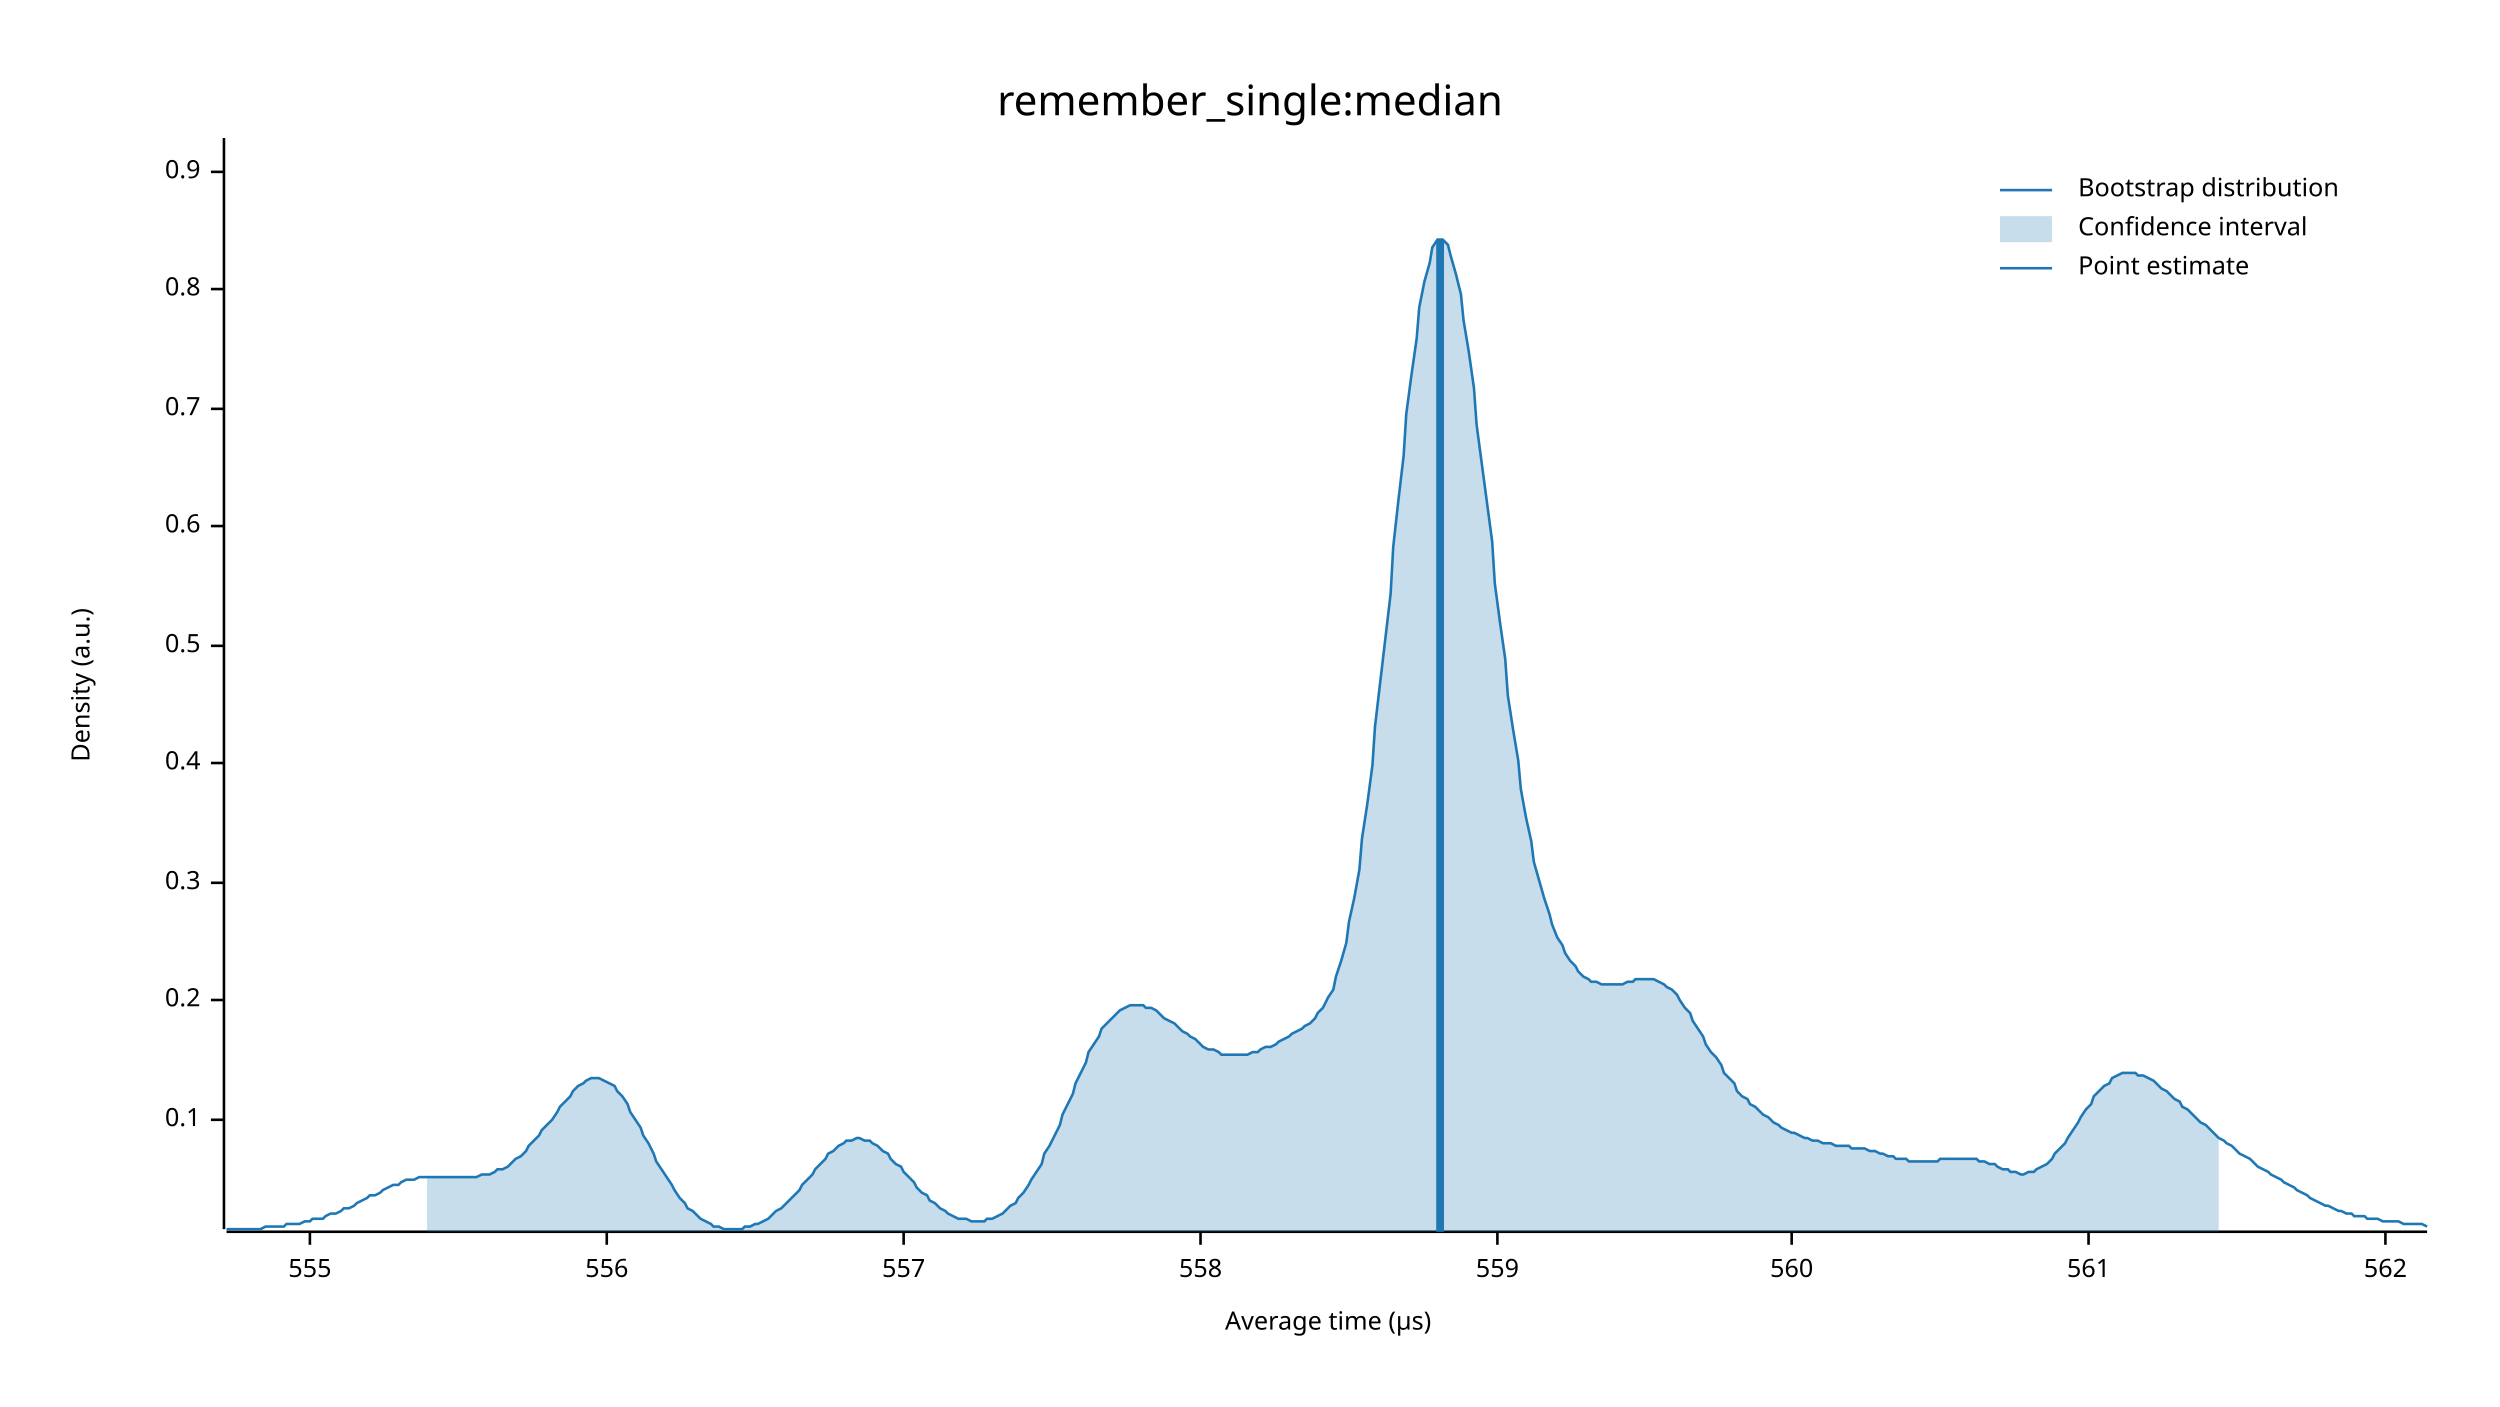
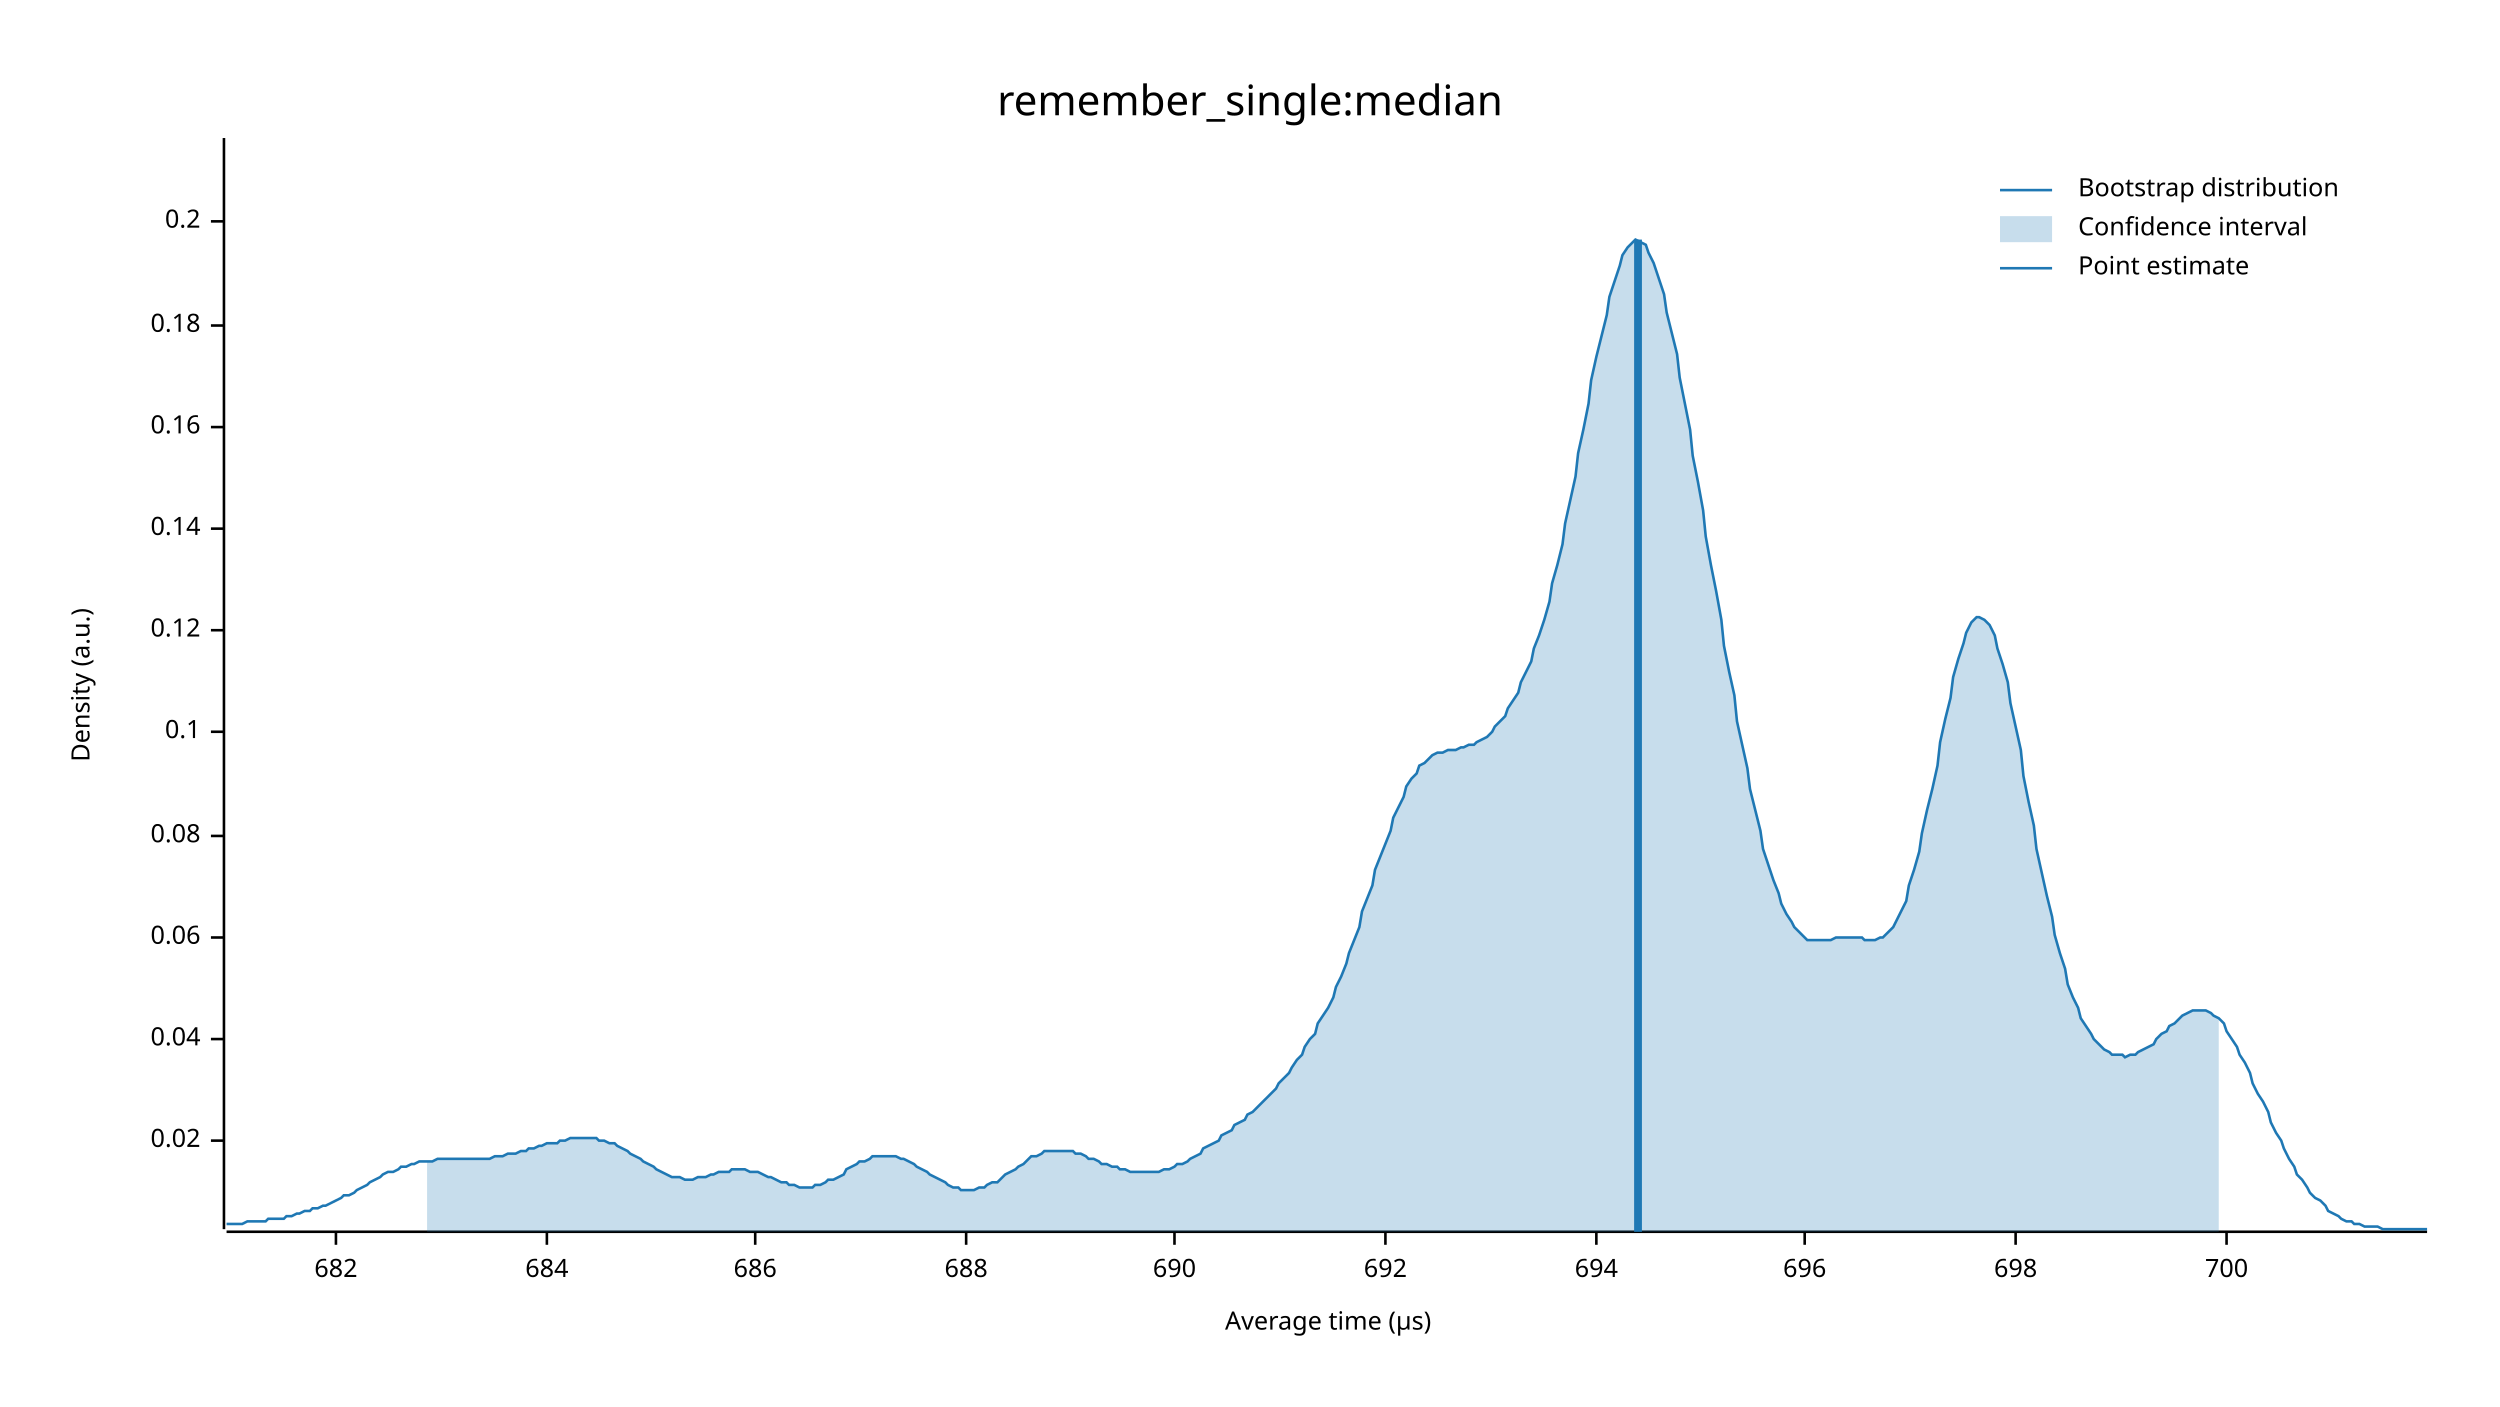
<svg xmlns="http://www.w3.org/2000/svg" width="960" height="540" viewBox="0 0 960 540">
  <text x="480" y="32" dy="0.76em" text-anchor="middle" font-family="sans-serif" font-size="16.129" opacity="1" fill="#000000">
remember_single:median
</text>
  <text x="27" y="263" dy="0.76em" text-anchor="middle" font-family="sans-serif" font-size="9.677" opacity="1" fill="#000000" transform="rotate(270, 27, 263)">
Density (a.u.)
</text>
  <text x="510" y="513" dy="-0.5ex" text-anchor="middle" font-family="sans-serif" font-size="9.677" opacity="1" fill="#000000">
Average time (µs)
</text>
  <polyline fill="none" opacity="1" stroke="#000000" stroke-width="1" points="86,53 86,472 " />
-   <text x="77" y="430" dy="0.5ex" text-anchor="end" font-family="sans-serif" font-size="9.677" opacity="1" fill="#000000">
+   <text x="77" y="438" dy="0.5ex" text-anchor="end" font-family="sans-serif" font-size="9.677" opacity="1" fill="#000000">
+ 0.02
+ </text>
+   <polyline fill="none" opacity="1" stroke="#000000" stroke-width="1" points="81,438 86,438 " />
+   <text x="77" y="399" dy="0.5ex" text-anchor="end" font-family="sans-serif" font-size="9.677" opacity="1" fill="#000000">
+ 0.04
+ </text>
+   <polyline fill="none" opacity="1" stroke="#000000" stroke-width="1" points="81,399 86,399 " />
+   <text x="77" y="360" dy="0.5ex" text-anchor="end" font-family="sans-serif" font-size="9.677" opacity="1" fill="#000000">
+ 0.06
+ </text>
+   <polyline fill="none" opacity="1" stroke="#000000" stroke-width="1" points="81,360 86,360 " />
+   <text x="77" y="321" dy="0.5ex" text-anchor="end" font-family="sans-serif" font-size="9.677" opacity="1" fill="#000000">
+ 0.08
+ </text>
+   <polyline fill="none" opacity="1" stroke="#000000" stroke-width="1" points="81,321 86,321 " />
+   <text x="77" y="281" dy="0.5ex" text-anchor="end" font-family="sans-serif" font-size="9.677" opacity="1" fill="#000000">
0.1
</text>
-   <polyline fill="none" opacity="1" stroke="#000000" stroke-width="1" points="81,430 86,430 " />
-   <text x="77" y="384" dy="0.5ex" text-anchor="end" font-family="sans-serif" font-size="9.677" opacity="1" fill="#000000">
+   <polyline fill="none" opacity="1" stroke="#000000" stroke-width="1" points="81,281 86,281 " />
+   <text x="77" y="242" dy="0.5ex" text-anchor="end" font-family="sans-serif" font-size="9.677" opacity="1" fill="#000000">
+ 0.12
+ </text>
+   <polyline fill="none" opacity="1" stroke="#000000" stroke-width="1" points="81,242 86,242 " />
+   <text x="77" y="203" dy="0.5ex" text-anchor="end" font-family="sans-serif" font-size="9.677" opacity="1" fill="#000000">
+ 0.14
+ </text>
+   <polyline fill="none" opacity="1" stroke="#000000" stroke-width="1" points="81,203 86,203 " />
+   <text x="77" y="164" dy="0.5ex" text-anchor="end" font-family="sans-serif" font-size="9.677" opacity="1" fill="#000000">
+ 0.16
+ </text>
+   <polyline fill="none" opacity="1" stroke="#000000" stroke-width="1" points="81,164 86,164 " />
+   <text x="77" y="125" dy="0.5ex" text-anchor="end" font-family="sans-serif" font-size="9.677" opacity="1" fill="#000000">
+ 0.18
+ </text>
+   <polyline fill="none" opacity="1" stroke="#000000" stroke-width="1" points="81,125 86,125 " />
+   <text x="77" y="85" dy="0.5ex" text-anchor="end" font-family="sans-serif" font-size="9.677" opacity="1" fill="#000000">
0.2
</text>
-   <polyline fill="none" opacity="1" stroke="#000000" stroke-width="1" points="81,384 86,384 " />
-   <text x="77" y="339" dy="0.5ex" text-anchor="end" font-family="sans-serif" font-size="9.677" opacity="1" fill="#000000">
- 0.3
+   <polyline fill="none" opacity="1" stroke="#000000" stroke-width="1" points="81,85 86,85 " />
+   <polyline fill="none" opacity="1" stroke="#000000" stroke-width="1" points="87,473 932,473 " />
+   <text x="129" y="483" dy="0.76em" text-anchor="middle" font-family="sans-serif" font-size="9.677" opacity="1" fill="#000000">
+ 682
</text>
-   <polyline fill="none" opacity="1" stroke="#000000" stroke-width="1" points="81,339 86,339 " />
-   <text x="77" y="293" dy="0.5ex" text-anchor="end" font-family="sans-serif" font-size="9.677" opacity="1" fill="#000000">
- 0.4
+   <polyline fill="none" opacity="1" stroke="#000000" stroke-width="1" points="129,473 129,478 " />
+   <text x="210" y="483" dy="0.76em" text-anchor="middle" font-family="sans-serif" font-size="9.677" opacity="1" fill="#000000">
+ 684
</text>
-   <polyline fill="none" opacity="1" stroke="#000000" stroke-width="1" points="81,293 86,293 " />
-   <text x="77" y="248" dy="0.5ex" text-anchor="end" font-family="sans-serif" font-size="9.677" opacity="1" fill="#000000">
- 0.5
+   <polyline fill="none" opacity="1" stroke="#000000" stroke-width="1" points="210,473 210,478 " />
+   <text x="290" y="483" dy="0.76em" text-anchor="middle" font-family="sans-serif" font-size="9.677" opacity="1" fill="#000000">
+ 686
</text>
-   <polyline fill="none" opacity="1" stroke="#000000" stroke-width="1" points="81,248 86,248 " />
-   <text x="77" y="202" dy="0.5ex" text-anchor="end" font-family="sans-serif" font-size="9.677" opacity="1" fill="#000000">
- 0.6
+   <polyline fill="none" opacity="1" stroke="#000000" stroke-width="1" points="290,473 290,478 " />
+   <text x="371" y="483" dy="0.76em" text-anchor="middle" font-family="sans-serif" font-size="9.677" opacity="1" fill="#000000">
+ 688
</text>
-   <polyline fill="none" opacity="1" stroke="#000000" stroke-width="1" points="81,202 86,202 " />
-   <text x="77" y="157" dy="0.5ex" text-anchor="end" font-family="sans-serif" font-size="9.677" opacity="1" fill="#000000">
- 0.7
+   <polyline fill="none" opacity="1" stroke="#000000" stroke-width="1" points="371,473 371,478 " />
+   <text x="451" y="483" dy="0.76em" text-anchor="middle" font-family="sans-serif" font-size="9.677" opacity="1" fill="#000000">
+ 690
</text>
-   <polyline fill="none" opacity="1" stroke="#000000" stroke-width="1" points="81,157 86,157 " />
-   <text x="77" y="111" dy="0.5ex" text-anchor="end" font-family="sans-serif" font-size="9.677" opacity="1" fill="#000000">
- 0.8
+   <polyline fill="none" opacity="1" stroke="#000000" stroke-width="1" points="451,473 451,478 " />
+   <text x="532" y="483" dy="0.76em" text-anchor="middle" font-family="sans-serif" font-size="9.677" opacity="1" fill="#000000">
+ 692
</text>
-   <polyline fill="none" opacity="1" stroke="#000000" stroke-width="1" points="81,111 86,111 " />
-   <text x="77" y="66" dy="0.5ex" text-anchor="end" font-family="sans-serif" font-size="9.677" opacity="1" fill="#000000">
- 0.9
+   <polyline fill="none" opacity="1" stroke="#000000" stroke-width="1" points="532,473 532,478 " />
+   <text x="613" y="483" dy="0.76em" text-anchor="middle" font-family="sans-serif" font-size="9.677" opacity="1" fill="#000000">
+ 694
</text>
-   <polyline fill="none" opacity="1" stroke="#000000" stroke-width="1" points="81,66 86,66 " />
-   <polyline fill="none" opacity="1" stroke="#000000" stroke-width="1" points="87,473 932,473 " />
-   <text x="119" y="483" dy="0.76em" text-anchor="middle" font-family="sans-serif" font-size="9.677" opacity="1" fill="#000000">
- 555
+   <polyline fill="none" opacity="1" stroke="#000000" stroke-width="1" points="613,473 613,478 " />
+   <text x="693" y="483" dy="0.76em" text-anchor="middle" font-family="sans-serif" font-size="9.677" opacity="1" fill="#000000">
+ 696
</text>
-   <polyline fill="none" opacity="1" stroke="#000000" stroke-width="1" points="119,473 119,478 " />
-   <text x="233" y="483" dy="0.76em" text-anchor="middle" font-family="sans-serif" font-size="9.677" opacity="1" fill="#000000">
- 556
+   <polyline fill="none" opacity="1" stroke="#000000" stroke-width="1" points="693,473 693,478 " />
+   <text x="774" y="483" dy="0.76em" text-anchor="middle" font-family="sans-serif" font-size="9.677" opacity="1" fill="#000000">
+ 698
</text>
-   <polyline fill="none" opacity="1" stroke="#000000" stroke-width="1" points="233,473 233,478 " />
-   <text x="347" y="483" dy="0.76em" text-anchor="middle" font-family="sans-serif" font-size="9.677" opacity="1" fill="#000000">
- 557
+   <polyline fill="none" opacity="1" stroke="#000000" stroke-width="1" points="774,473 774,478 " />
+   <text x="855" y="483" dy="0.76em" text-anchor="middle" font-family="sans-serif" font-size="9.677" opacity="1" fill="#000000">
+ 700
</text>
-   <polyline fill="none" opacity="1" stroke="#000000" stroke-width="1" points="347,473 347,478 " />
-   <text x="461" y="483" dy="0.76em" text-anchor="middle" font-family="sans-serif" font-size="9.677" opacity="1" fill="#000000">
- 558
- </text>
-   <polyline fill="none" opacity="1" stroke="#000000" stroke-width="1" points="461,473 461,478 " />
-   <text x="575" y="483" dy="0.76em" text-anchor="middle" font-family="sans-serif" font-size="9.677" opacity="1" fill="#000000">
- 559
- </text>
-   <polyline fill="none" opacity="1" stroke="#000000" stroke-width="1" points="575,473 575,478 " />
-   <text x="688" y="483" dy="0.76em" text-anchor="middle" font-family="sans-serif" font-size="9.677" opacity="1" fill="#000000">
- 560
- </text>
-   <polyline fill="none" opacity="1" stroke="#000000" stroke-width="1" points="688,473 688,478 " />
-   <text x="802" y="483" dy="0.76em" text-anchor="middle" font-family="sans-serif" font-size="9.677" opacity="1" fill="#000000">
- 561
- </text>
-   <polyline fill="none" opacity="1" stroke="#000000" stroke-width="1" points="802,473 802,478 " />
-   <text x="916" y="483" dy="0.76em" text-anchor="middle" font-family="sans-serif" font-size="9.677" opacity="1" fill="#000000">
- 562
- </text>
-   <polyline fill="none" opacity="1" stroke="#000000" stroke-width="1" points="916,473 916,478 " />
-   <polyline fill="none" opacity="1" stroke="#1F78B4" stroke-width="1" points="87,472 88,472 90,472 92,472 93,472 95,472 97,472 98,472 100,472 102,471 103,471 105,471 107,471 109,471 110,470 112,470 114,470 115,470 117,469 119,469 120,468 122,468 124,468 125,467 127,466 129,466 131,465 132,464 134,464 136,463 137,462 139,461 141,460 142,459 144,459 146,458 147,457 149,456 151,455 153,455 154,454 156,453 158,453 159,453 161,452 163,452 164,452 166,452 168,452 169,452 171,452 173,452 175,452 176,452 178,452 180,452 181,452 183,452 185,451 186,451 188,451 190,450 191,449 193,449 195,448 197,446 198,445 200,444 202,442 203,440 205,438 207,436 208,434 210,432 212,430 214,427 215,425 217,423 219,421 220,419 222,417 224,416 225,415 227,414 229,414 230,414 232,415 234,416 236,417 237,419 239,421 241,424 242,427 244,430 246,433 247,436 249,439 251,443 252,446 254,449 256,452 258,455 259,457 261,460 263,462 264,464 266,465 268,467 269,468 271,469 273,470 274,471 276,471 278,472 280,472 281,472 283,472 285,472 286,471 288,471 290,470 291,470 293,469 295,468 296,467 298,465 300,464 302,462 303,461 305,459 307,457 308,455 310,453 312,451 313,449 315,447 317,445 318,443 320,442 322,440 324,439 325,438 327,438 329,437 330,437 332,438 334,438 335,439 337,440 339,442 341,443 342,445 344,447 346,448 347,450 349,452 351,454 352,456 354,458 356,459 357,461 359,462 361,464 363,465 364,466 366,467 368,468 369,468 371,468 373,469 374,469 376,469 378,469 379,468 381,468 383,467 385,466 386,465 388,463 390,462 391,460 393,458 395,455 396,453 398,450 400,447 401,443 403,440 405,436 407,432 408,428 410,424 412,420 413,416 415,412 417,408 418,404 420,401 422,398 423,395 425,393 427,391 429,389 430,388 432,387 434,386 435,386 437,386 439,386 440,387 442,387 444,388 445,389 447,391 449,392 451,393 452,394 454,396 456,397 457,398 459,399 461,401 462,402 464,403 466,403 468,404 469,405 471,405 473,405 474,405 476,405 478,405 479,405 481,404 483,404 484,403 486,402 488,402 490,401 491,400 493,399 495,398 496,397 498,396 500,395 501,394 503,393 505,391 506,389 508,387 510,383 512,380 513,375 515,369 517,362 518,354 520,345 522,334 523,322 525,309 527,294 528,279 530,262 532,245 534,228 535,210 537,192 539,175 540,159 542,144 544,130 545,118 547,108 549,101 550,95 552,92 554,92 556,94 557,98 559,105 561,113 562,123 564,135 566,149 567,163 569,178 571,193 573,208 574,224 576,239 578,253 579,267 581,280 583,292 584,303 586,314 588,323 589,331 591,338 593,345 595,351 596,355 598,360 600,363 601,366 603,369 605,371 606,373 608,375 610,376 611,377 613,377 615,378 617,378 618,378 620,378 622,378 623,378 625,377 627,377 628,376 630,376 632,376 633,376 635,376 637,377 639,378 640,379 642,380 644,382 645,384 647,387 649,389 650,392 652,395 654,398 655,401 657,404 659,406 661,409 662,412 664,414 666,416 667,419 669,421 671,422 672,424 674,425 676,427 677,428 679,429 681,431 683,432 684,433 686,434 688,435 689,435 691,436 693,437 694,437 696,438 698,438 700,439 701,439 703,439 705,440 706,440 708,440 710,440 711,441 713,441 715,441 716,441 718,442 720,442 722,443 723,443 725,444 727,444 728,445 730,445 732,445 733,446 735,446 737,446 738,446 740,446 742,446 744,446 745,445 747,445 749,445 750,445 752,445 754,445 755,445 757,445 759,445 760,446 762,446 764,447 766,447 767,448 769,449 771,449 772,450 774,450 776,451 777,451 779,450 781,450 782,449 784,448 786,447 788,445 789,443 791,441 793,439 794,437 796,434 798,431 799,429 801,426 803,424 804,421 806,419 808,417 810,416 811,414 813,413 815,412 816,412 818,412 820,412 821,413 823,413 825,414 827,415 828,416 830,418 832,419 833,420 835,422 837,423 838,425 840,426 842,428 843,429 845,431 847,432 849,434 850,435 852,437 854,438 855,439 857,440 859,442 860,443 862,444 864,445 865,446 867,448 869,449 871,450 872,451 874,452 876,453 877,454 879,455 881,456 882,457 884,458 886,459 887,460 889,461 891,462 893,463 894,463 896,464 898,465 899,465 901,466 903,466 904,467 906,467 908,467 909,468 911,468 913,468 915,469 916,469 918,469 920,469 921,469 923,470 925,470 926,470 928,470 930,470 932,471 " />
-   <polygon opacity="0.25" fill="#1F78B4" points="164,452 166,452 168,452 169,452 171,452 173,452 175,452 176,452 178,452 180,452 181,452 183,452 185,451 186,451 188,451 190,450 191,449 193,449 195,448 197,446 198,445 200,444 202,442 203,440 205,438 207,436 208,434 210,432 212,430 214,427 215,425 217,423 219,421 220,419 222,417 224,416 225,415 227,414 229,414 230,414 232,415 234,416 236,417 237,419 239,421 241,424 242,427 244,430 246,433 247,436 249,439 251,443 252,446 254,449 256,452 258,455 259,457 261,460 263,462 264,464 266,465 268,467 269,468 271,469 273,470 274,471 276,471 278,472 280,472 281,472 283,472 285,472 286,471 288,471 290,470 291,470 293,469 295,468 296,467 298,465 300,464 302,462 303,461 305,459 307,457 308,455 310,453 312,451 313,449 315,447 317,445 318,443 320,442 322,440 324,439 325,438 327,438 329,437 330,437 332,438 334,438 335,439 337,440 339,442 341,443 342,445 344,447 346,448 347,450 349,452 351,454 352,456 354,458 356,459 357,461 359,462 361,464 363,465 364,466 366,467 368,468 369,468 371,468 373,469 374,469 376,469 378,469 379,468 381,468 383,467 385,466 386,465 388,463 390,462 391,460 393,458 395,455 396,453 398,450 400,447 401,443 403,440 405,436 407,432 408,428 410,424 412,420 413,416 415,412 417,408 418,404 420,401 422,398 423,395 425,393 427,391 429,389 430,388 432,387 434,386 435,386 437,386 439,386 440,387 442,387 444,388 445,389 447,391 449,392 451,393 452,394 454,396 456,397 457,398 459,399 461,401 462,402 464,403 466,403 468,404 469,405 471,405 473,405 474,405 476,405 478,405 479,405 481,404 483,404 484,403 486,402 488,402 490,401 491,400 493,399 495,398 496,397 498,396 500,395 501,394 503,393 505,391 506,389 508,387 510,383 512,380 513,375 515,369 517,362 518,354 520,345 522,334 523,322 525,309 527,294 528,279 530,262 532,245 534,228 535,210 537,192 539,175 540,159 542,144 544,130 545,118 547,108 549,101 550,95 552,92 554,92 556,94 557,98 559,105 561,113 562,123 564,135 566,149 567,163 569,178 571,193 573,208 574,224 576,239 578,253 579,267 581,280 583,292 584,303 586,314 588,323 589,331 591,338 593,345 595,351 596,355 598,360 600,363 601,366 603,369 605,371 606,373 608,375 610,376 611,377 613,377 615,378 617,378 618,378 620,378 622,378 623,378 625,377 627,377 628,376 630,376 632,376 633,376 635,376 637,377 639,378 640,379 642,380 644,382 645,384 647,387 649,389 650,392 652,395 654,398 655,401 657,404 659,406 661,409 662,412 664,414 666,416 667,419 669,421 671,422 672,424 674,425 676,427 677,428 679,429 681,431 683,432 684,433 686,434 688,435 689,435 691,436 693,437 694,437 696,438 698,438 700,439 701,439 703,439 705,440 706,440 708,440 710,440 711,441 713,441 715,441 716,441 718,442 720,442 722,443 723,443 725,444 727,444 728,445 730,445 732,445 733,446 735,446 737,446 738,446 740,446 742,446 744,446 745,445 747,445 749,445 750,445 752,445 754,445 755,445 757,445 759,445 760,446 762,446 764,447 766,447 767,448 769,449 771,449 772,450 774,450 776,451 777,451 779,450 781,450 782,449 784,448 786,447 788,445 789,443 791,441 793,439 794,437 796,434 798,431 799,429 801,426 803,424 804,421 806,419 808,417 810,416 811,414 813,413 815,412 816,412 818,412 820,412 821,413 823,413 825,414 827,415 828,416 830,418 832,419 833,420 835,422 837,423 838,425 840,426 842,428 843,429 845,431 847,432 849,434 850,435 852,437 852,473 164,473 " />
-   <polyline fill="none" opacity="1" stroke="#1F78B4" stroke-width="3" points="553,473 553,92 " />
+   <polyline fill="none" opacity="1" stroke="#000000" stroke-width="1" points="855,473 855,478 " />
+   <polyline fill="none" opacity="1" stroke="#1F78B4" stroke-width="1" points="87,470 88,470 90,470 92,470 93,470 95,469 97,469 98,469 100,469 102,469 103,468 105,468 107,468 109,468 110,467 112,467 114,466 115,466 117,465 119,465 120,464 122,464 124,463 125,463 127,462 129,461 131,460 132,459 134,459 136,458 137,457 139,456 141,455 142,454 144,453 146,452 147,451 149,450 151,450 153,449 154,448 156,448 158,447 159,447 161,446 163,446 164,446 166,446 168,445 169,445 171,445 173,445 175,445 176,445 178,445 180,445 181,445 183,445 185,445 186,445 188,445 190,444 191,444 193,444 195,443 197,443 198,443 200,442 202,442 203,441 205,441 207,440 208,440 210,439 212,439 214,439 215,438 217,438 219,437 220,437 222,437 224,437 225,437 227,437 229,437 230,438 232,438 234,439 236,439 237,440 239,441 241,442 242,443 244,444 246,445 247,446 249,447 251,448 252,449 254,450 256,451 258,452 259,452 261,452 263,453 264,453 266,453 268,452 269,452 271,452 273,451 274,451 276,450 278,450 280,450 281,449 283,449 285,449 286,449 288,450 290,450 291,450 293,451 295,452 296,452 298,453 300,454 302,454 303,455 305,455 307,456 308,456 310,456 312,456 313,455 315,455 317,454 318,453 320,453 322,452 324,451 325,449 327,448 329,447 330,446 332,446 334,445 335,444 337,444 339,444 341,444 342,444 344,444 346,445 347,445 349,446 351,447 352,448 354,449 356,450 357,451 359,452 361,453 363,454 364,455 366,456 368,456 369,457 371,457 373,457 374,457 376,456 378,456 379,455 381,454 383,454 385,452 386,451 388,450 390,449 391,448 393,447 395,445 396,444 398,444 400,443 401,442 403,442 405,442 407,442 408,442 410,442 412,442 413,443 415,443 417,444 418,445 420,445 422,446 423,447 425,447 427,448 429,448 430,449 432,449 434,450 435,450 437,450 439,450 440,450 442,450 444,450 445,450 447,449 449,449 451,448 452,447 454,447 456,446 457,445 459,444 461,443 462,441 464,440 466,439 468,438 469,436 471,435 473,434 474,432 476,431 478,430 479,428 481,427 483,425 484,424 486,422 488,420 490,418 491,416 493,414 495,412 496,410 498,407 500,405 501,402 503,399 505,397 506,393 508,390 510,387 512,383 513,379 515,375 517,370 518,366 520,361 522,356 523,350 525,345 527,340 528,334 530,329 532,324 534,319 535,314 537,310 539,306 540,302 542,299 544,297 545,294 547,293 549,291 550,290 552,289 554,289 556,288 557,288 559,288 561,287 562,287 564,286 566,286 567,285 569,284 571,283 573,281 574,279 576,277 578,275 579,272 581,269 583,266 584,262 586,258 588,254 589,249 591,244 593,238 595,231 596,224 598,217 600,209 601,201 603,192 605,183 606,174 608,165 610,155 611,146 613,137 615,129 617,121 618,114 620,108 622,102 623,98 625,95 627,93 628,92 630,93 632,94 633,97 635,101 637,107 639,113 640,120 642,128 644,136 645,145 647,155 649,165 650,175 652,185 654,196 655,206 657,217 659,227 661,238 662,248 664,258 666,267 667,277 669,286 671,295 672,303 674,311 676,319 677,326 679,332 681,338 683,343 684,347 686,351 688,354 689,356 691,358 693,360 694,361 696,361 698,361 700,361 701,361 703,361 705,360 706,360 708,360 710,360 711,360 713,360 715,360 716,361 718,361 720,361 722,360 723,360 725,358 727,356 728,354 730,350 732,346 733,340 735,334 737,327 738,320 740,311 742,303 744,294 745,285 747,276 749,268 750,260 752,253 754,247 755,243 757,239 759,237 760,237 762,238 764,240 766,244 767,249 769,255 771,262 772,270 774,279 776,288 777,298 779,308 781,317 782,326 784,335 786,344 788,352 789,359 791,366 793,372 794,378 796,383 798,387 799,391 801,394 803,397 804,399 806,401 808,403 810,404 811,405 813,405 815,405 816,406 818,405 820,405 821,404 823,403 825,402 827,401 828,399 830,397 832,396 833,394 835,393 837,391 838,390 840,389 842,388 843,388 845,388 847,388 849,389 850,390 852,391 854,393 855,396 857,399 859,402 860,405 862,408 864,412 865,416 867,420 869,423 871,427 872,431 874,435 876,438 877,441 879,445 881,448 882,451 884,453 886,456 887,458 889,460 891,461 893,463 894,465 896,466 898,467 899,468 901,469 903,469 904,470 906,470 908,471 909,471 911,471 913,471 915,472 916,472 918,472 920,472 921,472 923,472 925,472 926,472 928,472 930,472 932,472 " />
+   <polygon opacity="0.25" fill="#1F78B4" points="164,446 166,446 168,445 169,445 171,445 173,445 175,445 176,445 178,445 180,445 181,445 183,445 185,445 186,445 188,445 190,444 191,444 193,444 195,443 197,443 198,443 200,442 202,442 203,441 205,441 207,440 208,440 210,439 212,439 214,439 215,438 217,438 219,437 220,437 222,437 224,437 225,437 227,437 229,437 230,438 232,438 234,439 236,439 237,440 239,441 241,442 242,443 244,444 246,445 247,446 249,447 251,448 252,449 254,450 256,451 258,452 259,452 261,452 263,453 264,453 266,453 268,452 269,452 271,452 273,451 274,451 276,450 278,450 280,450 281,449 283,449 285,449 286,449 288,450 290,450 291,450 293,451 295,452 296,452 298,453 300,454 302,454 303,455 305,455 307,456 308,456 310,456 312,456 313,455 315,455 317,454 318,453 320,453 322,452 324,451 325,449 327,448 329,447 330,446 332,446 334,445 335,444 337,444 339,444 341,444 342,444 344,444 346,445 347,445 349,446 351,447 352,448 354,449 356,450 357,451 359,452 361,453 363,454 364,455 366,456 368,456 369,457 371,457 373,457 374,457 376,456 378,456 379,455 381,454 383,454 385,452 386,451 388,450 390,449 391,448 393,447 395,445 396,444 398,444 400,443 401,442 403,442 405,442 407,442 408,442 410,442 412,442 413,443 415,443 417,444 418,445 420,445 422,446 423,447 425,447 427,448 429,448 430,449 432,449 434,450 435,450 437,450 439,450 440,450 442,450 444,450 445,450 447,449 449,449 451,448 452,447 454,447 456,446 457,445 459,444 461,443 462,441 464,440 466,439 468,438 469,436 471,435 473,434 474,432 476,431 478,430 479,428 481,427 483,425 484,424 486,422 488,420 490,418 491,416 493,414 495,412 496,410 498,407 500,405 501,402 503,399 505,397 506,393 508,390 510,387 512,383 513,379 515,375 517,370 518,366 520,361 522,356 523,350 525,345 527,340 528,334 530,329 532,324 534,319 535,314 537,310 539,306 540,302 542,299 544,297 545,294 547,293 549,291 550,290 552,289 554,289 556,288 557,288 559,288 561,287 562,287 564,286 566,286 567,285 569,284 571,283 573,281 574,279 576,277 578,275 579,272 581,269 583,266 584,262 586,258 588,254 589,249 591,244 593,238 595,231 596,224 598,217 600,209 601,201 603,192 605,183 606,174 608,165 610,155 611,146 613,137 615,129 617,121 618,114 620,108 622,102 623,98 625,95 627,93 628,92 630,93 632,94 633,97 635,101 637,107 639,113 640,120 642,128 644,136 645,145 647,155 649,165 650,175 652,185 654,196 655,206 657,217 659,227 661,238 662,248 664,258 666,267 667,277 669,286 671,295 672,303 674,311 676,319 677,326 679,332 681,338 683,343 684,347 686,351 688,354 689,356 691,358 693,360 694,361 696,361 698,361 700,361 701,361 703,361 705,360 706,360 708,360 710,360 711,360 713,360 715,360 716,361 718,361 720,361 722,360 723,360 725,358 727,356 728,354 730,350 732,346 733,340 735,334 737,327 738,320 740,311 742,303 744,294 745,285 747,276 749,268 750,260 752,253 754,247 755,243 757,239 759,237 760,237 762,238 764,240 766,244 767,249 769,255 771,262 772,270 774,279 776,288 777,298 779,308 781,317 782,326 784,335 786,344 788,352 789,359 791,366 793,372 794,378 796,383 798,387 799,391 801,394 803,397 804,399 806,401 808,403 810,404 811,405 813,405 815,405 816,406 818,405 820,405 821,404 823,403 825,402 827,401 828,399 830,397 832,396 833,394 835,393 837,391 838,390 840,389 842,388 843,388 845,388 847,388 849,389 850,390 852,391 852,473 164,473 " />
+   <polyline fill="none" opacity="1" stroke="#1F78B4" stroke-width="3" points="629,473 629,92 " />
  <text x="798" y="68" dy="0.76em" text-anchor="start" font-family="sans-serif" font-size="9.677" opacity="1" fill="#000000">
Bootstrap distribution
</text>
  <text x="798" y="83" dy="0.76em" text-anchor="start" font-family="sans-serif" font-size="9.677" opacity="1" fill="#000000">
Confidence interval
</text>
  <text x="798" y="98" dy="0.76em" text-anchor="start" font-family="sans-serif" font-size="9.677" opacity="1" fill="#000000">
Point estimate
</text>
  <polyline fill="none" opacity="1" stroke="#1F78B4" stroke-width="1" points="768,73 788,73 " />
  <rect x="768" y="83" width="20" height="10" opacity="0.25" fill="#1F78B4" stroke="none" />
  <polyline fill="none" opacity="1" stroke="#1F78B4" stroke-width="1" points="768,103 788,103 " />
</svg>
